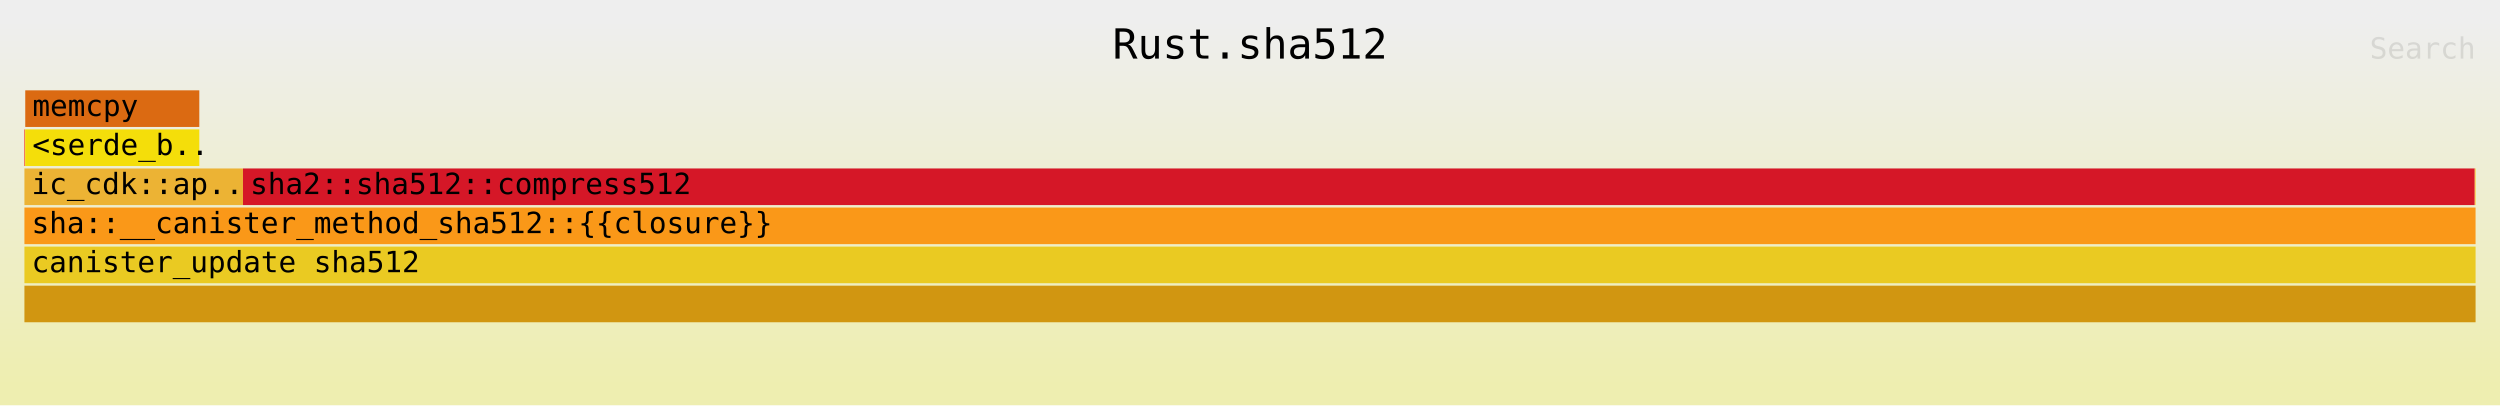
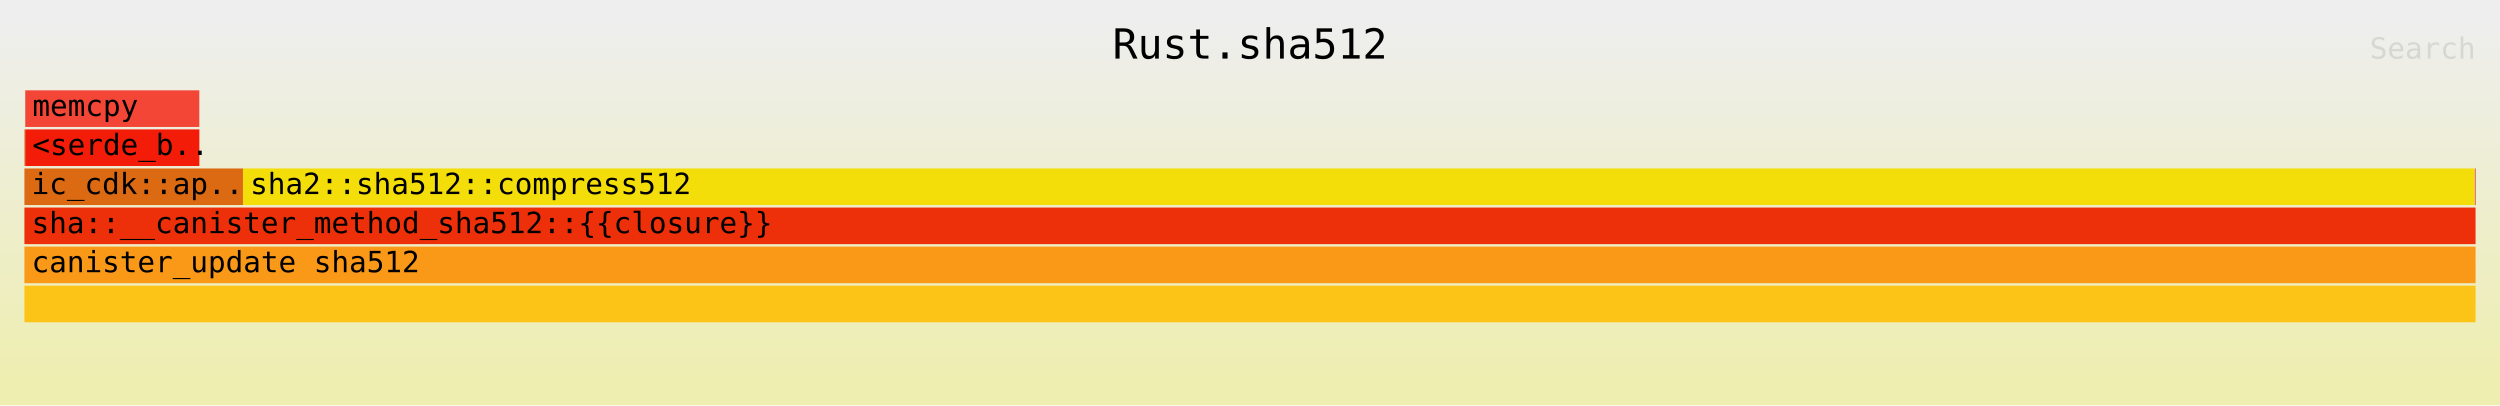
<svg xmlns="http://www.w3.org/2000/svg" xmlns:ns1="http://github.com/jonhoo/inferno" version="1.1" width="1024" height="166" viewBox="0 0 1024 166">
  <defs>
    <linearGradient id="background" y1="0" y2="1" x1="0" x2="0">
      <stop stop-color="#eeeeee" offset="5%" />
      <stop stop-color="#eeeeb0" offset="95%" />
    </linearGradient>
  </defs>
  <style type="text/css">
text { font-family:monospace; font-size:12px }
#title { text-anchor:middle; font-size:17px; }
#matched { text-anchor:end; }
#search { text-anchor:end; opacity:0.1; cursor:pointer; }
#search:hover, #search.show { opacity:1; }
#subtitle { text-anchor:middle; font-color:rgb(160,160,160); }
#unzoom { cursor:pointer; }
#frames &gt; *:hover { stroke:black; stroke-width:0.5; cursor:pointer; }
.hide { display:none; }
.parent { opacity:0.5; }
</style>
  <rect x="0" y="0" width="100%" height="166" fill="url(#background)" />
  <text id="title" fill="rgb(0,0,0)" x="50%" y="24.00">Rust.sha512</text>
  <text id="details" fill="rgb(0,0,0)" x="10" y="149.00"> </text>
  <text id="unzoom" class="hide" fill="rgb(0,0,0)" x="10" y="24.00">Reset Zoom</text>
  <text id="search" fill="rgb(0,0,0)" x="1014" y="24.00">Search</text>
  <text id="matched" fill="rgb(0,0,0)" x="1014" y="149.00"> </text>
-   <svg id="frames" x="10" width="1004" total_samples="56792991">
+   <svg id="frames" x="10" width="1004" total_samples="56793160">
    <g>
-       <rect x="0.001%" y="53" width="0.026%" height="15" fill="rgb(242,28,8)" ns1:x="524" ns1:w="14711" />
+       <rect x="0.001%" y="53" width="0.027%" height="15" fill="rgb(206,111,30)" ns1:x="489" ns1:w="15128" />
      <text x="0.294%" y="63.50" />
    </g>
    <g>
-       <rect x="0.034%" y="37" width="7.101%" height="15" fill="rgb(219,106,18)" ns1:x="19138" ns1:w="4033148" />
+       <rect x="0.034%" y="37" width="7.101%" height="15" fill="rgb(243,70,54)" ns1:x="19557" ns1:w="4033148" />
      <text x="0.327%" y="47.50">memcpy</text>
    </g>
    <g>
-       <rect x="0.031%" y="53" width="7.104%" height="15" fill="rgb(244,222,10)" ns1:x="17623" ns1:w="4034870" />
-       <text x="0.324%" y="63.50">&lt;serde_b..</text>
+       <rect x="0.032%" y="53" width="7.105%" height="15" fill="rgb(242,28,8)" ns1:x="17886" ns1:w="4035044" />
+       <text x="0.325%" y="63.50">&lt;serde_b..</text>
    </g>
    <g>
-       <rect x="0%" y="69" width="8.916%" height="15" fill="rgb(236,179,52)" ns1:x="190" ns1:w="5063859" />
+       <rect x="0%" y="69" width="8.916%" height="15" fill="rgb(219,106,18)" ns1:x="190" ns1:w="5063945" />
      <text x="0.293%" y="79.50">ic_cdk::ap..</text>
    </g>
    <g>
-       <rect x="8.917%" y="69" width="91.041%" height="15" fill="rgb(213,23,39)" ns1:x="5064465" ns1:w="51704683" />
+       <rect x="8.918%" y="69" width="91.04%" height="15" fill="rgb(244,222,10)" ns1:x="5064551" ns1:w="51704683" />
      <text x="9.21%" y="79.50">sha2::sha512::compress512</text>
    </g>
    <g>
-       <rect x="99.961%" y="69" width="0.012%" height="15" fill="rgb(238,48,10)" ns1:x="56770676" ns1:w="6619" />
+       <rect x="99.961%" y="69" width="0.012%" height="15" fill="rgb(236,179,52)" ns1:x="56770762" ns1:w="6619" />
      <text x="100.254%" y="79.50" />
    </g>
    <g>
-       <rect x="99.973%" y="69" width="0.025%" height="15" fill="rgb(251,196,23)" ns1:x="56777441" ns1:w="14245" />
+       <rect x="99.973%" y="69" width="0.025%" height="15" fill="rgb(213,23,39)" ns1:x="56777582" ns1:w="14262" />
      <text x="100.266%" y="79.50" />
    </g>
    <g>
-       <rect x="0%" y="85" width="99.999%" height="15" fill="rgb(250,152,24)" ns1:x="190" ns1:w="56792254" />
+       <rect x="0%" y="85" width="99.999%" height="15" fill="rgb(238,48,10)" ns1:x="190" ns1:w="56792427" />
      <text x="0.293%" y="95.50">sha::__canister_method_sha512::{{closure}}</text>
    </g>
    <g>
-       <rect x="0%" y="117" width="100%" height="15" fill="rgb(209,150,17)" ns1:x="0" ns1:w="56792991" />
+       <rect x="0%" y="117" width="100%" height="15" fill="rgb(251,196,23)" ns1:x="0" ns1:w="56793160" />
      <text x="0.293%" y="127.50" />
    </g>
    <g>
-       <rect x="0%" y="101" width="100%" height="15" fill="rgb(234,202,34)" ns1:x="0" ns1:w="56792991" />
+       <rect x="0%" y="101" width="100%" height="15" fill="rgb(250,152,24)" ns1:x="0" ns1:w="56793160" />
      <text x="0.293%" y="111.50">canister_update sha512</text>
    </g>
  </svg>
</svg>
